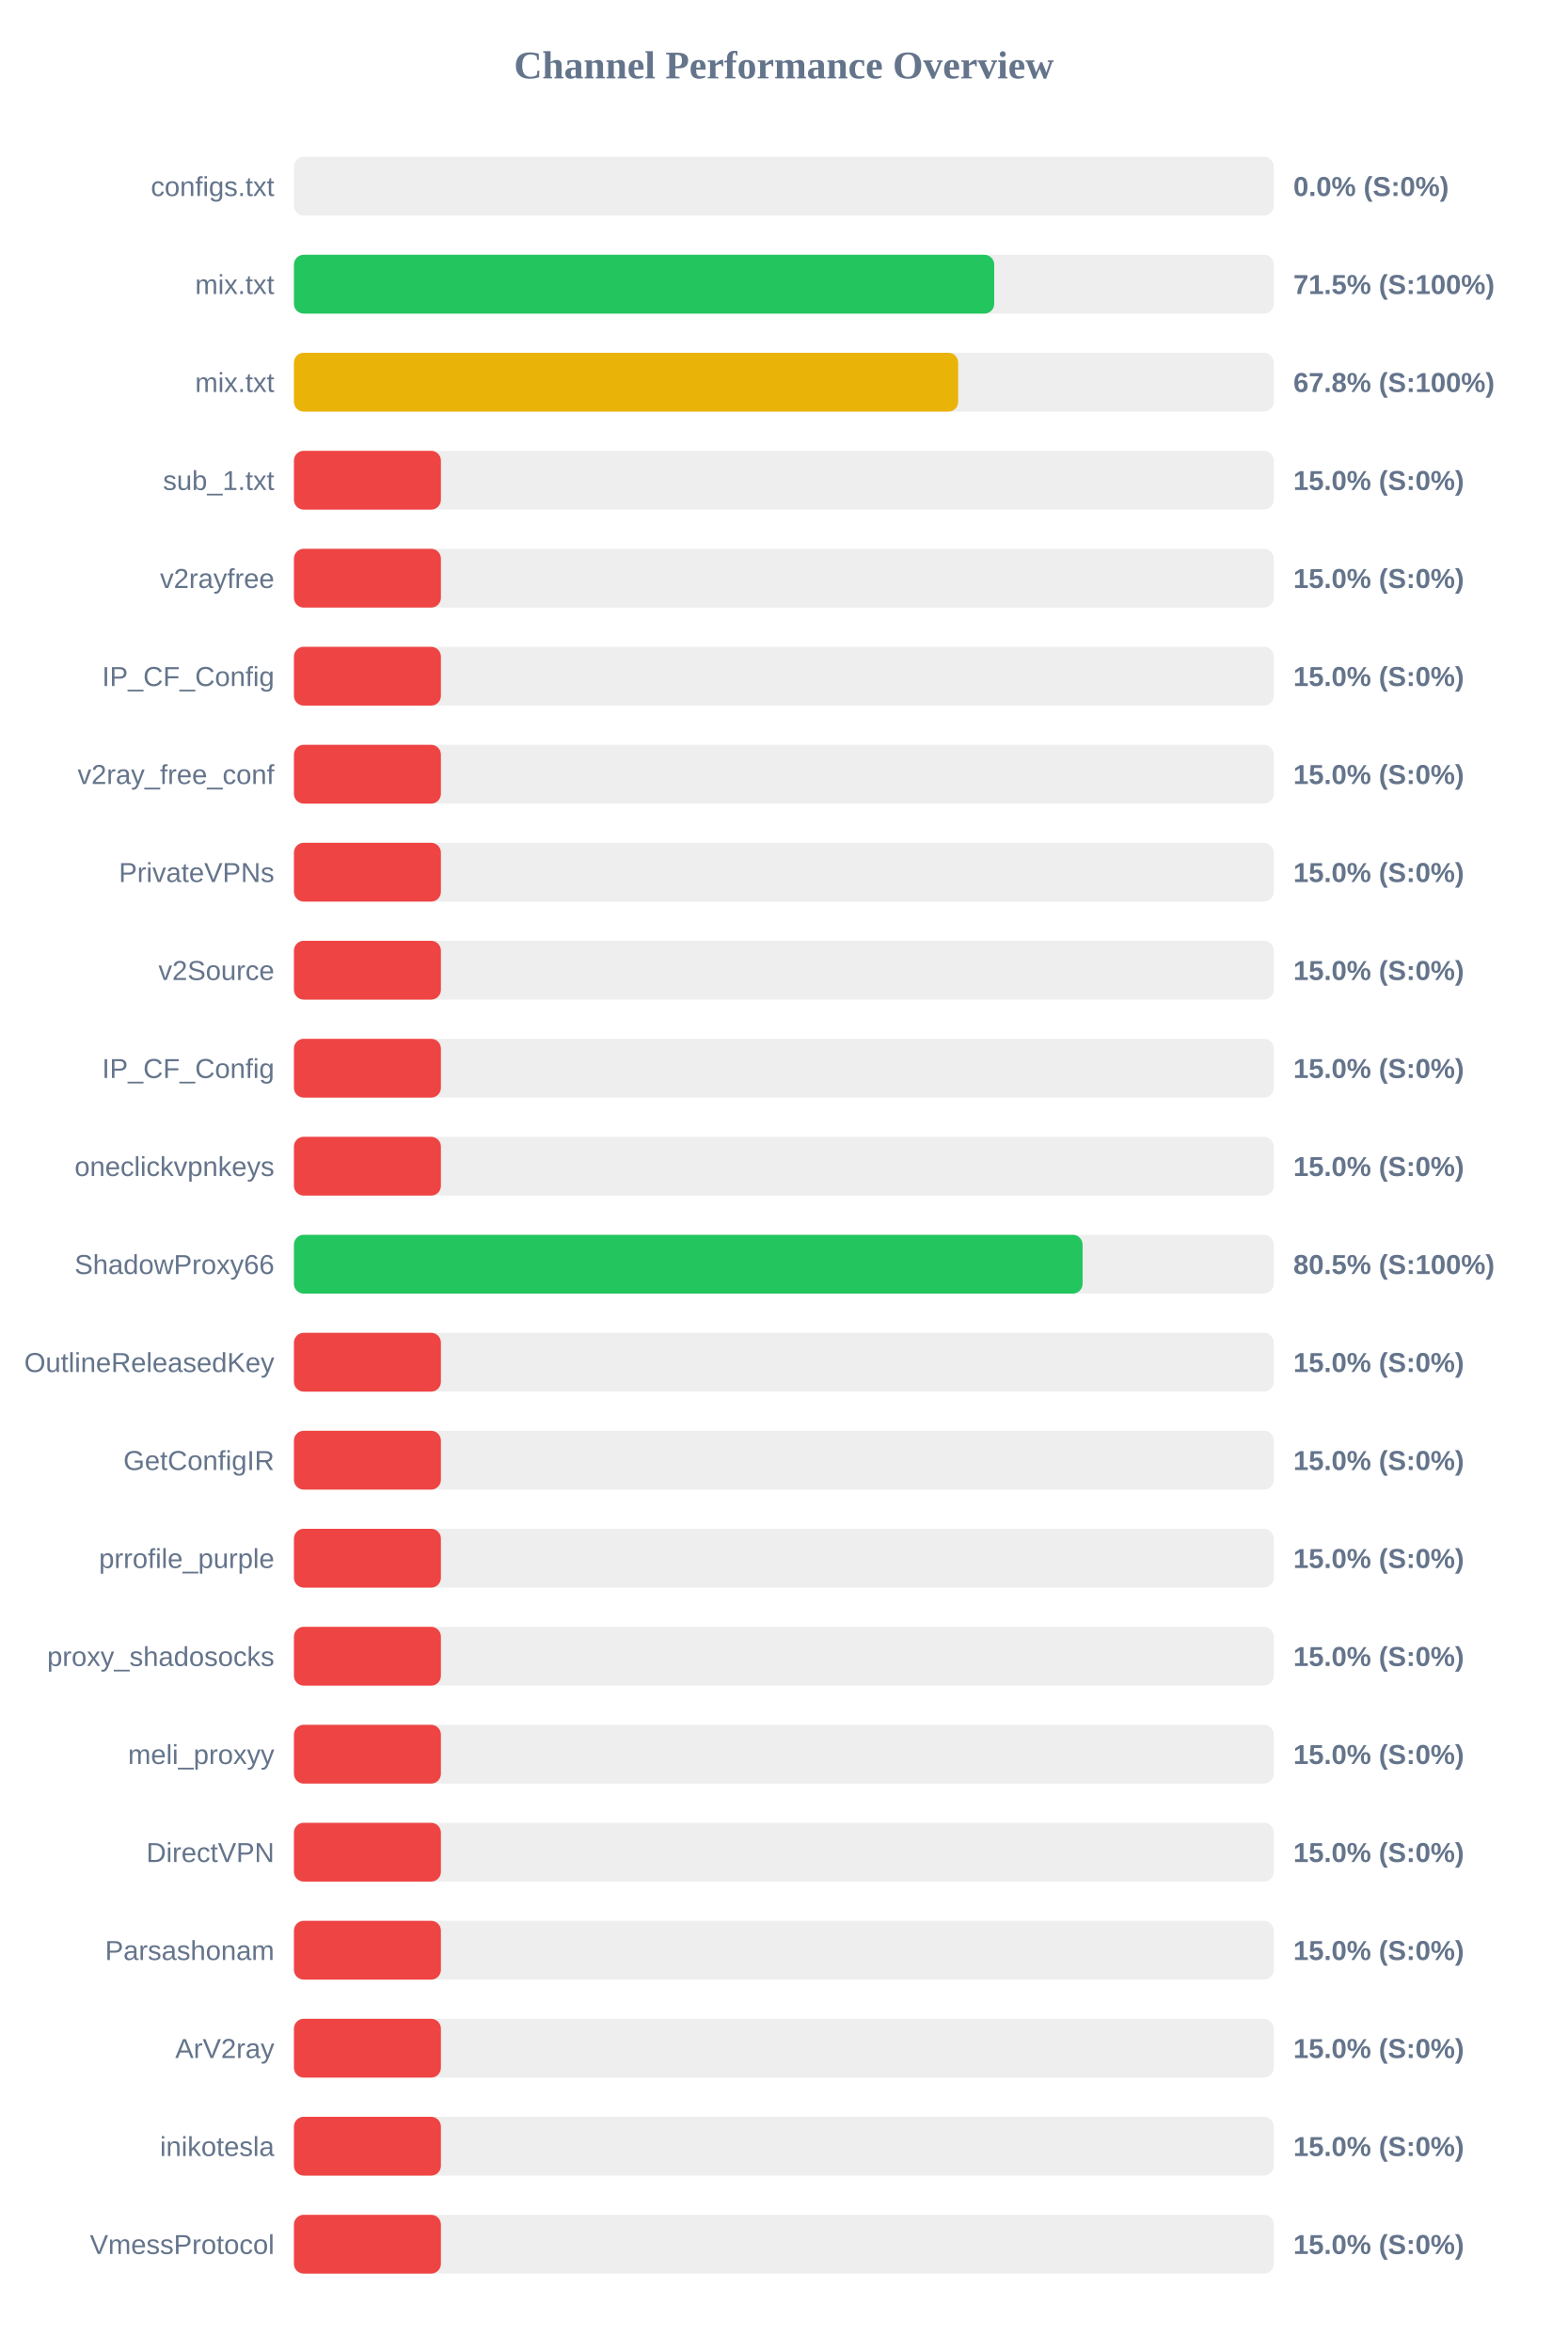
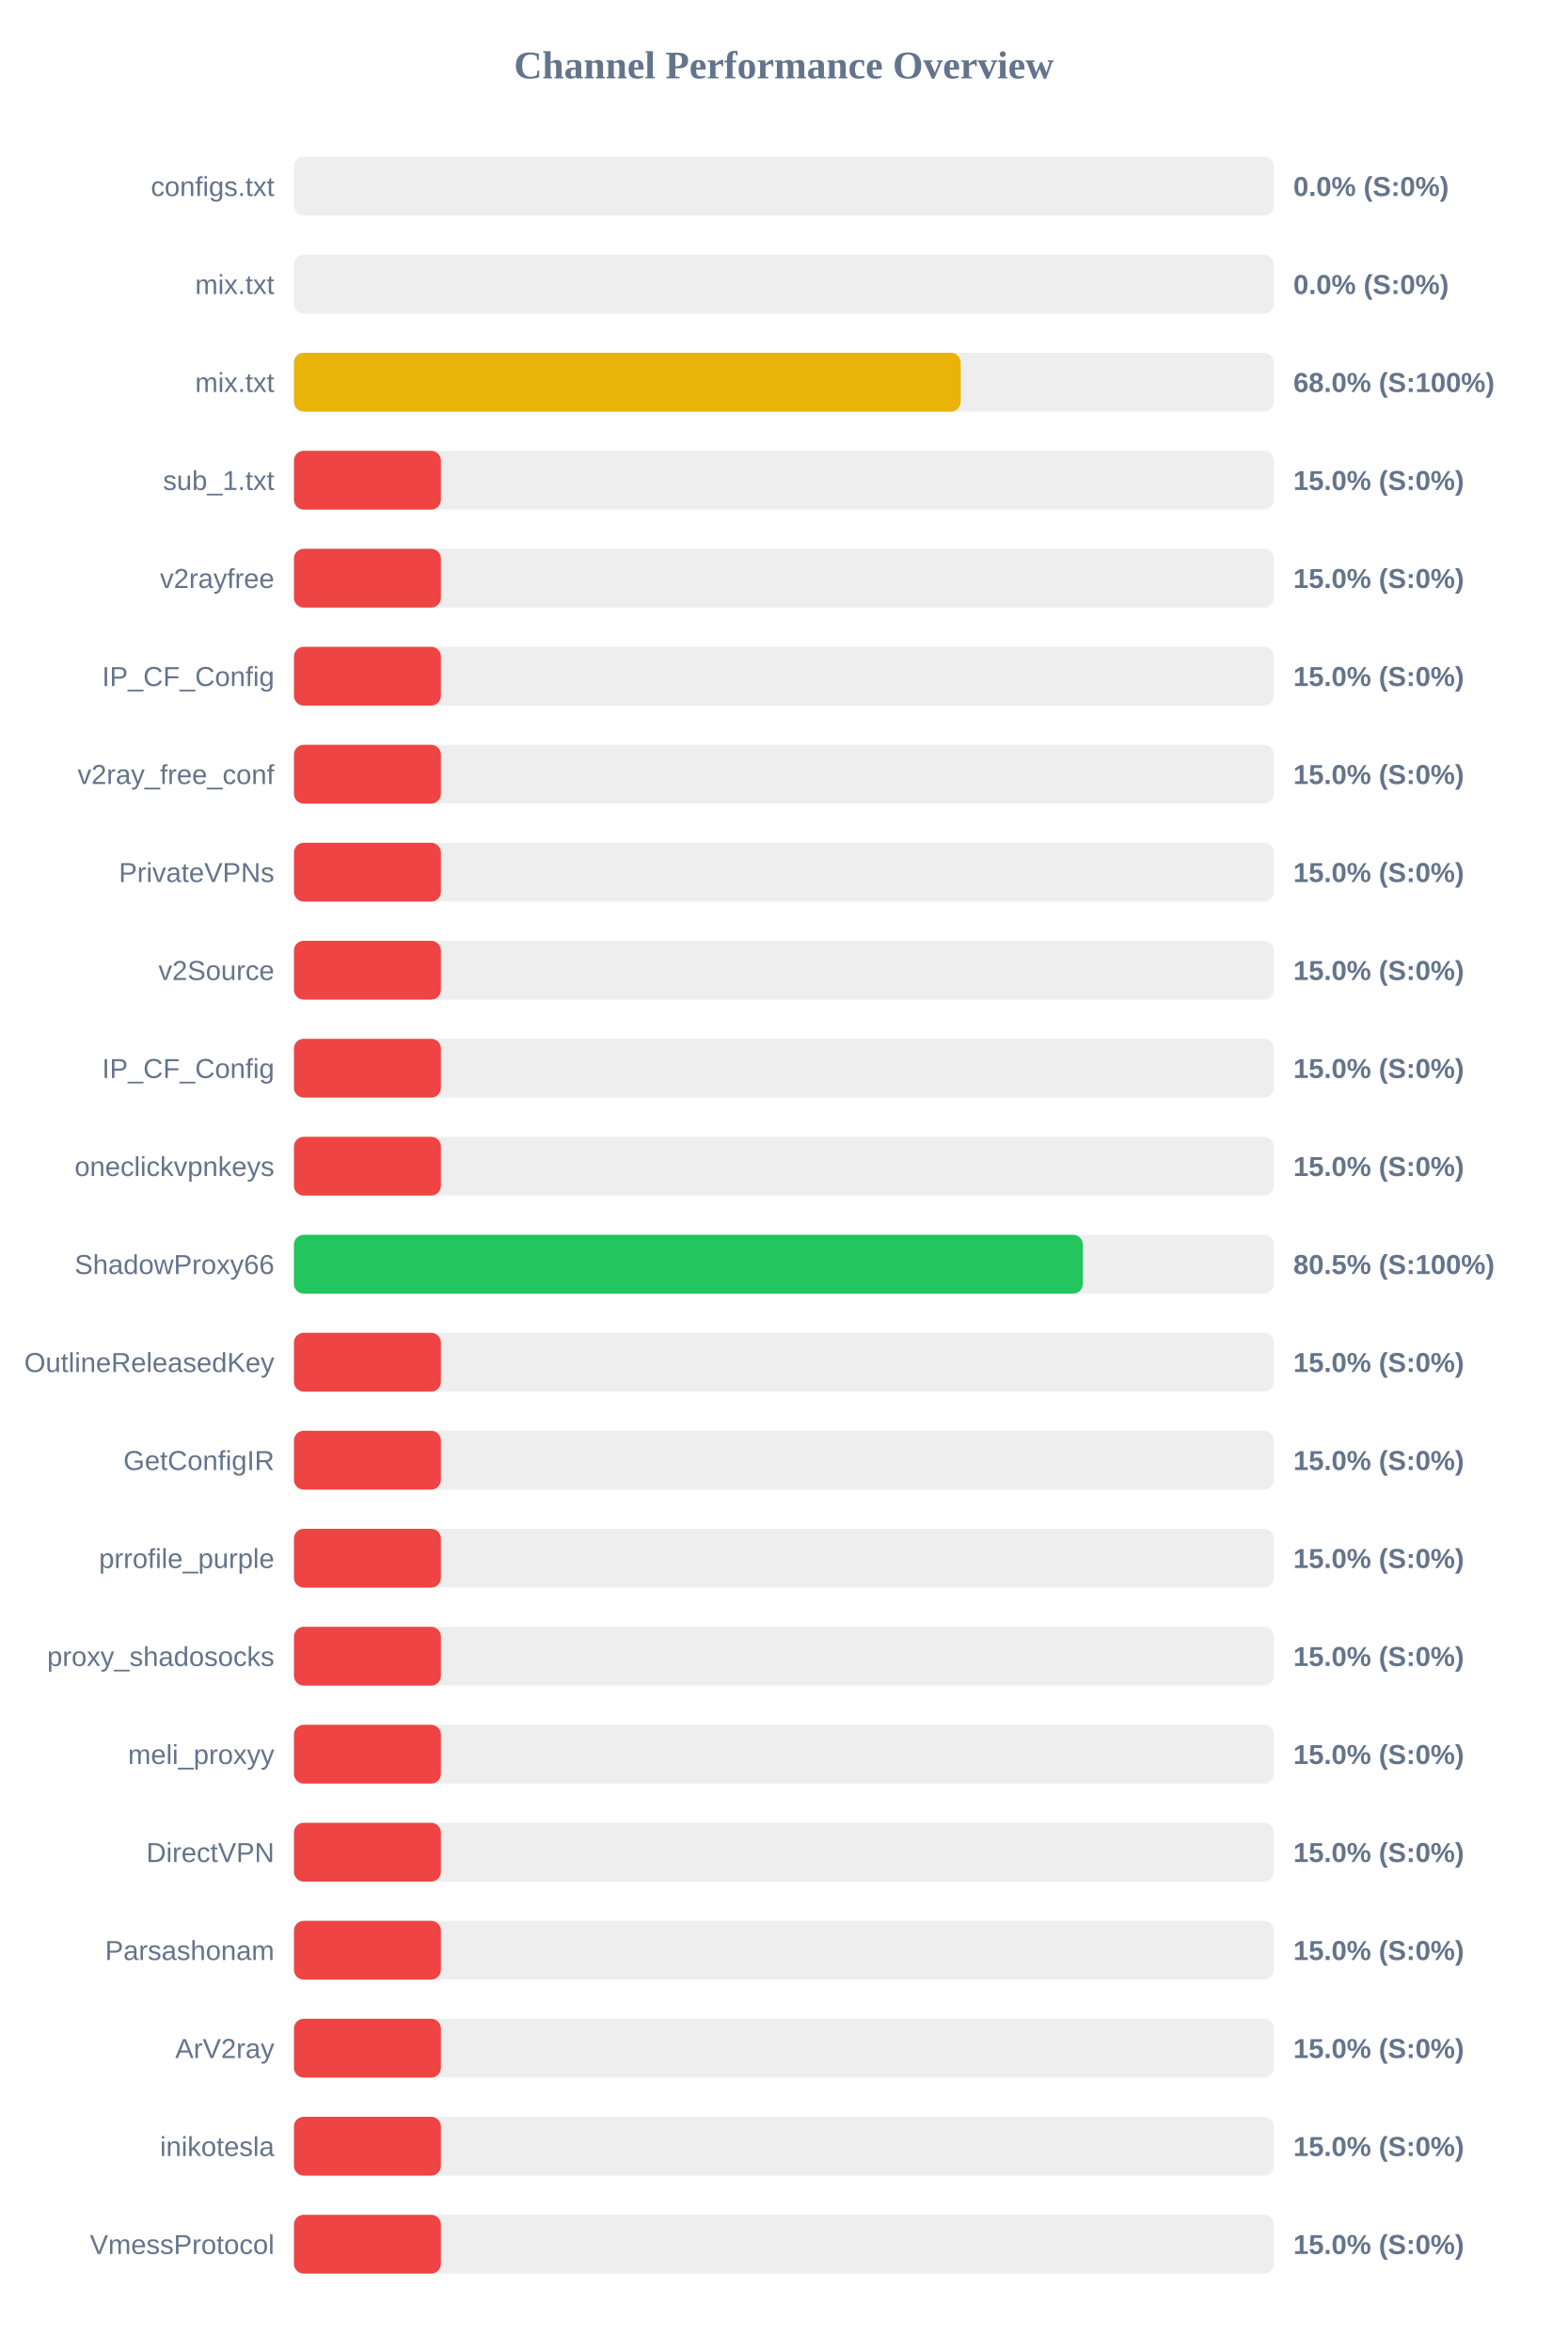
<svg xmlns="http://www.w3.org/2000/svg" width="800" height="1200" version="1.1">
  <style>
        .row { font: 14px Arial; fill: #64748b; }
        .score { font: bold 14px Arial; fill: #64748b; }
    </style>
  <text x="400" y="40" text-anchor="middle" font-size="20px" font-weight="bold" fill="#64748b">Channel Performance Overview</text>
  <rect x="150" y="80" width="500" height="30" fill="#eee" rx="5" />
  <rect x="150" y="80" width="0.0" height="30" fill="#ef4444" rx="5" />
  <text x="140" y="100" text-anchor="end" class="row">configs.txt</text>
  <text x="660" y="100" text-anchor="start" class="score">0.0% (S:0%)</text>
  <rect x="150" y="130" width="500" height="30" fill="#eee" rx="5" />
-   <rect x="150" y="130" width="357.35" height="30" fill="#22c55e" rx="5" />
+   <rect x="150" y="130" width="0.0" height="30" fill="#ef4444" rx="5" />
  <text x="140" y="150" text-anchor="end" class="row">mix.txt</text>
-   <text x="660" y="150" text-anchor="start" class="score">71.5% (S:100%)</text>
+   <text x="660" y="150" text-anchor="start" class="score">0.0% (S:0%)</text>
  <rect x="150" y="180" width="500" height="30" fill="#eee" rx="5" />
-   <rect x="150" y="180" width="338.95" height="30" fill="#eab308" rx="5" />
+   <rect x="150" y="180" width="340.25" height="30" fill="#eab308" rx="5" />
  <text x="140" y="200" text-anchor="end" class="row">mix.txt</text>
-   <text x="660" y="200" text-anchor="start" class="score">67.8% (S:100%)</text>
+   <text x="660" y="200" text-anchor="start" class="score">68.0% (S:100%)</text>
  <rect x="150" y="230" width="500" height="30" fill="#eee" rx="5" />
  <rect x="150" y="230" width="75.0" height="30" fill="#ef4444" rx="5" />
  <text x="140" y="250" text-anchor="end" class="row">sub_1.txt</text>
  <text x="660" y="250" text-anchor="start" class="score">15.0% (S:0%)</text>
  <rect x="150" y="280" width="500" height="30" fill="#eee" rx="5" />
  <rect x="150" y="280" width="75.0" height="30" fill="#ef4444" rx="5" />
  <text x="140" y="300" text-anchor="end" class="row">v2rayfree</text>
  <text x="660" y="300" text-anchor="start" class="score">15.0% (S:0%)</text>
  <rect x="150" y="330" width="500" height="30" fill="#eee" rx="5" />
  <rect x="150" y="330" width="75.0" height="30" fill="#ef4444" rx="5" />
  <text x="140" y="350" text-anchor="end" class="row">IP_CF_Config</text>
  <text x="660" y="350" text-anchor="start" class="score">15.0% (S:0%)</text>
  <rect x="150" y="380" width="500" height="30" fill="#eee" rx="5" />
  <rect x="150" y="380" width="75.0" height="30" fill="#ef4444" rx="5" />
  <text x="140" y="400" text-anchor="end" class="row">v2ray_free_conf</text>
  <text x="660" y="400" text-anchor="start" class="score">15.0% (S:0%)</text>
  <rect x="150" y="430" width="500" height="30" fill="#eee" rx="5" />
  <rect x="150" y="430" width="75.0" height="30" fill="#ef4444" rx="5" />
  <text x="140" y="450" text-anchor="end" class="row">PrivateVPNs</text>
  <text x="660" y="450" text-anchor="start" class="score">15.0% (S:0%)</text>
  <rect x="150" y="480" width="500" height="30" fill="#eee" rx="5" />
  <rect x="150" y="480" width="75.0" height="30" fill="#ef4444" rx="5" />
  <text x="140" y="500" text-anchor="end" class="row">v2Source</text>
  <text x="660" y="500" text-anchor="start" class="score">15.0% (S:0%)</text>
  <rect x="150" y="530" width="500" height="30" fill="#eee" rx="5" />
  <rect x="150" y="530" width="75.0" height="30" fill="#ef4444" rx="5" />
  <text x="140" y="550" text-anchor="end" class="row">IP_CF_Config</text>
  <text x="660" y="550" text-anchor="start" class="score">15.0% (S:0%)</text>
  <rect x="150" y="580" width="500" height="30" fill="#eee" rx="5" />
  <rect x="150" y="580" width="75.0" height="30" fill="#ef4444" rx="5" />
  <text x="140" y="600" text-anchor="end" class="row">oneclickvpnkeys</text>
  <text x="660" y="600" text-anchor="start" class="score">15.0% (S:0%)</text>
  <rect x="150" y="630" width="500" height="30" fill="#eee" rx="5" />
-   <rect x="150" y="630" width="402.45" height="30" fill="#22c55e" rx="5" />
+   <rect x="150" y="630" width="402.6" height="30" fill="#22c55e" rx="5" />
  <text x="140" y="650" text-anchor="end" class="row">ShadowProxy66</text>
  <text x="660" y="650" text-anchor="start" class="score">80.5% (S:100%)</text>
  <rect x="150" y="680" width="500" height="30" fill="#eee" rx="5" />
  <rect x="150" y="680" width="75.0" height="30" fill="#ef4444" rx="5" />
  <text x="140" y="700" text-anchor="end" class="row">OutlineReleasedKey</text>
  <text x="660" y="700" text-anchor="start" class="score">15.0% (S:0%)</text>
  <rect x="150" y="730" width="500" height="30" fill="#eee" rx="5" />
  <rect x="150" y="730" width="75.0" height="30" fill="#ef4444" rx="5" />
  <text x="140" y="750" text-anchor="end" class="row">GetConfigIR</text>
  <text x="660" y="750" text-anchor="start" class="score">15.0% (S:0%)</text>
  <rect x="150" y="780" width="500" height="30" fill="#eee" rx="5" />
  <rect x="150" y="780" width="75.0" height="30" fill="#ef4444" rx="5" />
  <text x="140" y="800" text-anchor="end" class="row">prrofile_purple</text>
  <text x="660" y="800" text-anchor="start" class="score">15.0% (S:0%)</text>
  <rect x="150" y="830" width="500" height="30" fill="#eee" rx="5" />
  <rect x="150" y="830" width="75.0" height="30" fill="#ef4444" rx="5" />
  <text x="140" y="850" text-anchor="end" class="row">proxy_shadosocks</text>
  <text x="660" y="850" text-anchor="start" class="score">15.0% (S:0%)</text>
  <rect x="150" y="880" width="500" height="30" fill="#eee" rx="5" />
  <rect x="150" y="880" width="75.0" height="30" fill="#ef4444" rx="5" />
  <text x="140" y="900" text-anchor="end" class="row">meli_proxyy</text>
  <text x="660" y="900" text-anchor="start" class="score">15.0% (S:0%)</text>
  <rect x="150" y="930" width="500" height="30" fill="#eee" rx="5" />
  <rect x="150" y="930" width="75.0" height="30" fill="#ef4444" rx="5" />
  <text x="140" y="950" text-anchor="end" class="row">DirectVPN</text>
  <text x="660" y="950" text-anchor="start" class="score">15.0% (S:0%)</text>
  <rect x="150" y="980" width="500" height="30" fill="#eee" rx="5" />
  <rect x="150" y="980" width="75.0" height="30" fill="#ef4444" rx="5" />
  <text x="140" y="1000" text-anchor="end" class="row">Parsashonam</text>
  <text x="660" y="1000" text-anchor="start" class="score">15.0% (S:0%)</text>
  <rect x="150" y="1030" width="500" height="30" fill="#eee" rx="5" />
  <rect x="150" y="1030" width="75.0" height="30" fill="#ef4444" rx="5" />
  <text x="140" y="1050" text-anchor="end" class="row">ArV2ray</text>
  <text x="660" y="1050" text-anchor="start" class="score">15.0% (S:0%)</text>
  <rect x="150" y="1080" width="500" height="30" fill="#eee" rx="5" />
  <rect x="150" y="1080" width="75.0" height="30" fill="#ef4444" rx="5" />
  <text x="140" y="1100" text-anchor="end" class="row">inikotesla</text>
  <text x="660" y="1100" text-anchor="start" class="score">15.0% (S:0%)</text>
  <rect x="150" y="1130" width="500" height="30" fill="#eee" rx="5" />
  <rect x="150" y="1130" width="75.0" height="30" fill="#ef4444" rx="5" />
  <text x="140" y="1150" text-anchor="end" class="row">VmessProtocol</text>
  <text x="660" y="1150" text-anchor="start" class="score">15.0% (S:0%)</text>
</svg>
